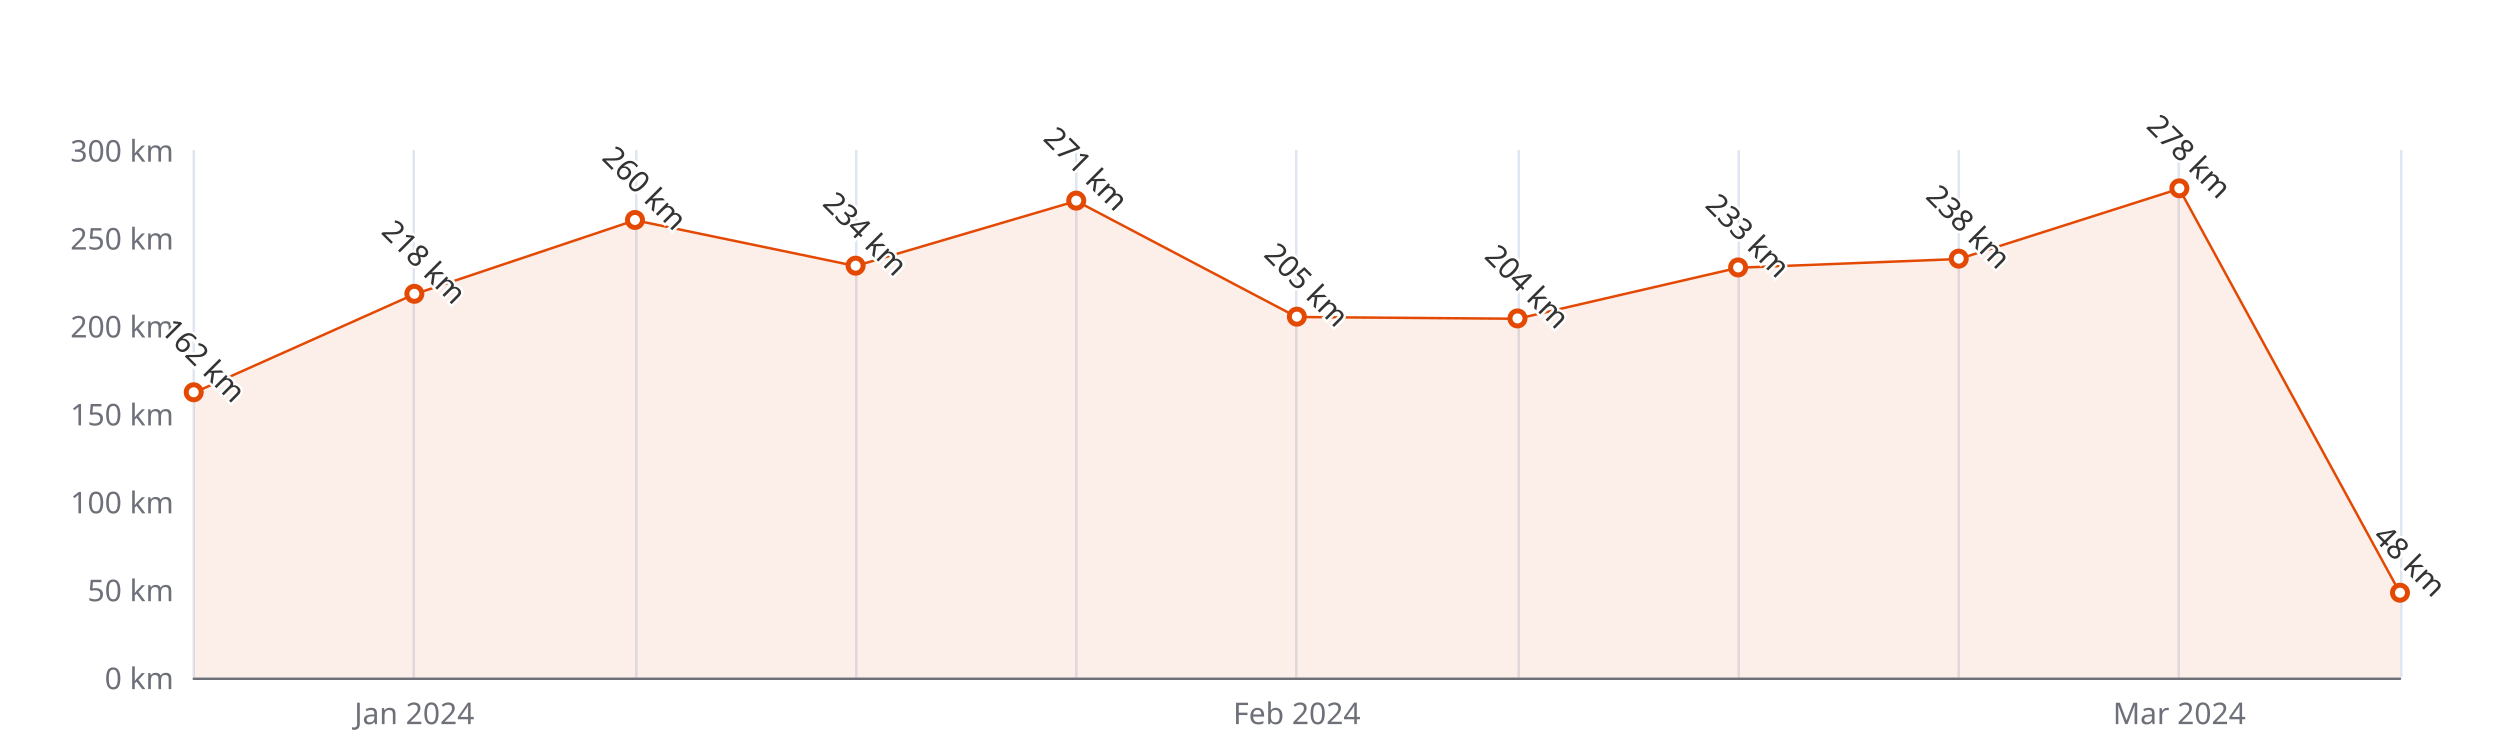
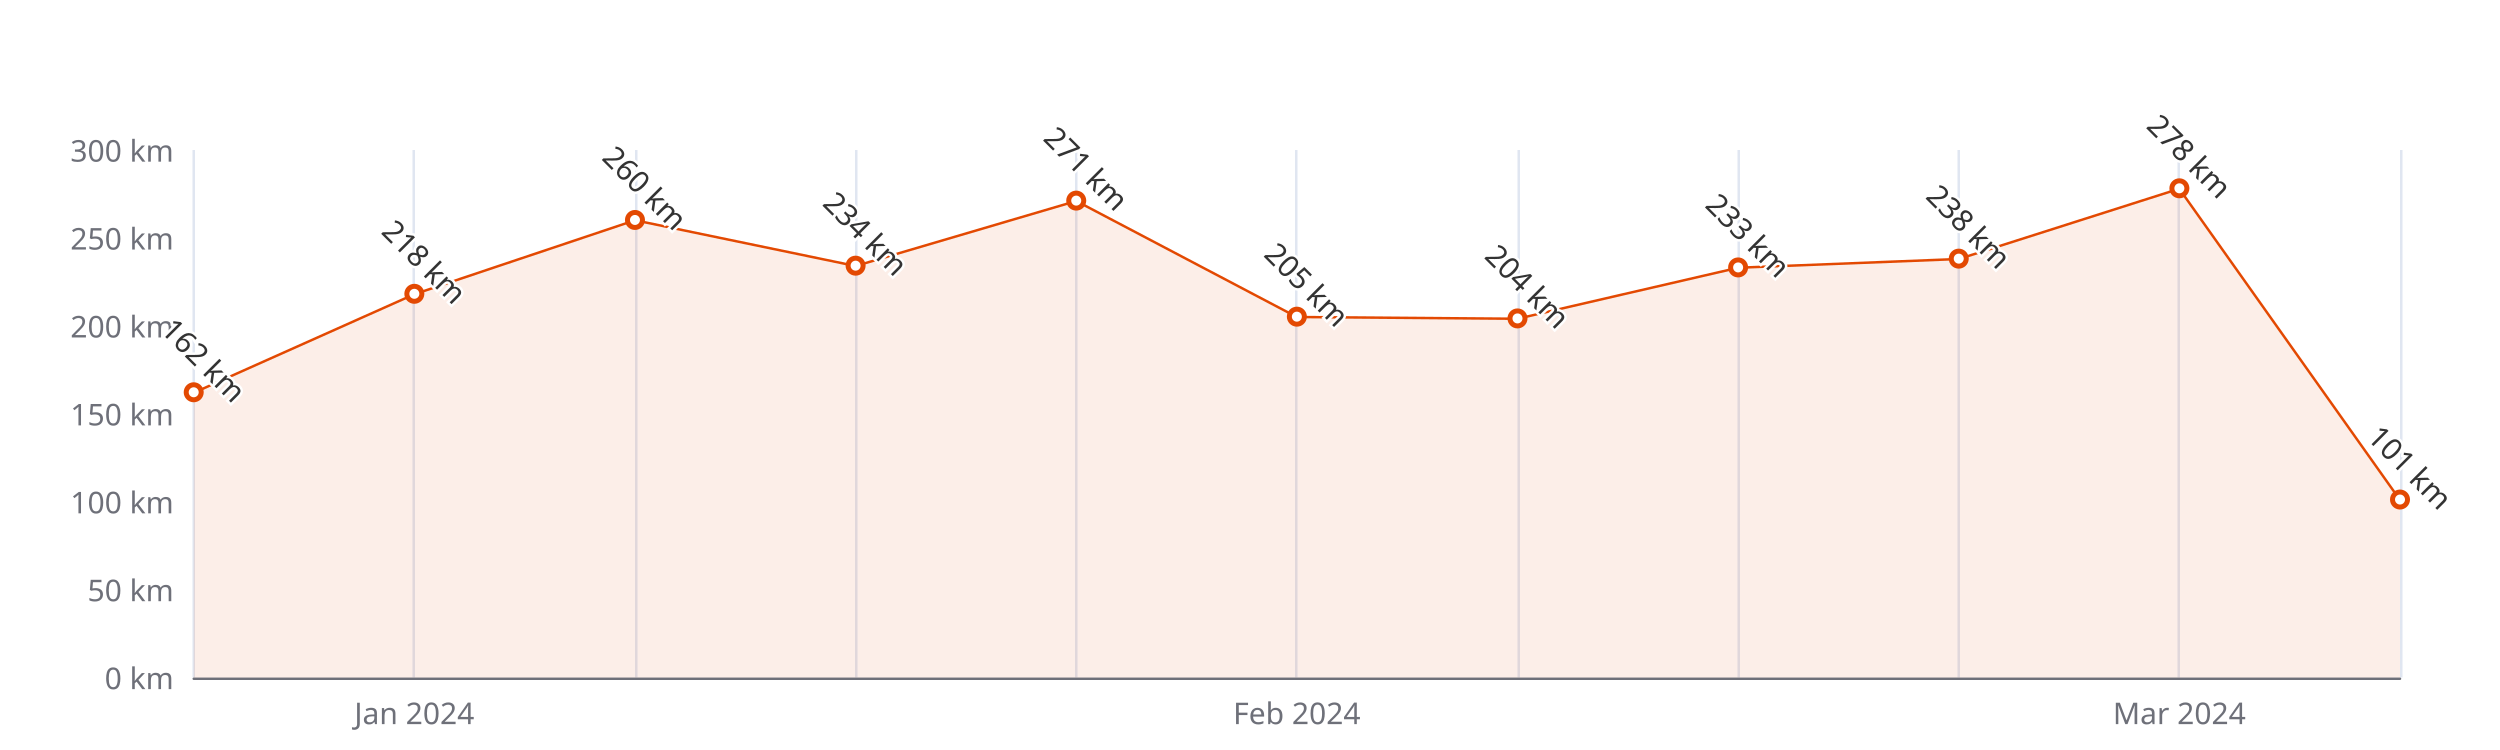
<svg xmlns="http://www.w3.org/2000/svg" width="1000" height="300" version="1.1" baseProfile="full" viewBox="0 0 1000 300">
  <rect width="1000" height="300" x="0" y="0" id="0" fill="#ffffff" />
  <path d="M77.5 60L77.5 271" fill="none" stroke="#E0E6F1" />
  <path d="M165.5 60L165.5 271" fill="none" stroke="#E0E6F1" />
  <path d="M254.5 60L254.5 271" fill="none" stroke="#E0E6F1" />
  <path d="M342.5 60L342.5 271" fill="none" stroke="#E0E6F1" />
  <path d="M430.5 60L430.5 271" fill="none" stroke="#E0E6F1" />
  <path d="M518.5 60L518.5 271" fill="none" stroke="#E0E6F1" />
  <path d="M607.5 60L607.5 271" fill="none" stroke="#E0E6F1" />
  <path d="M695.5 60L695.5 271" fill="none" stroke="#E0E6F1" />
  <path d="M783.5 60L783.5 271" fill="none" stroke="#E0E6F1" />
  <path d="M871.5 60L871.5 271" fill="none" stroke="#E0E6F1" />
  <path d="M960.5 60L960.5 271" fill="none" stroke="#E0E6F1" />
  <path d="M77.5 271.5L960 271.5" fill="none" stroke="#6E7079" stroke-linecap="round" />
  <text dominant-baseline="central" text-anchor="end" style="font-size:12px;font-family:sans-serif;" xml:space="preserve" transform="translate(69.48 271)" fill="#6E7079">0 km</text>
  <text dominant-baseline="central" text-anchor="end" style="font-size:12px;font-family:sans-serif;" xml:space="preserve" transform="translate(69.48 235.8333)" fill="#6E7079">50 km</text>
  <text dominant-baseline="central" text-anchor="end" style="font-size:12px;font-family:sans-serif;" xml:space="preserve" transform="translate(69.48 200.6667)" fill="#6E7079">100 km</text>
  <text dominant-baseline="central" text-anchor="end" style="font-size:12px;font-family:sans-serif;" xml:space="preserve" transform="translate(69.48 165.5)" fill="#6E7079">150 km</text>
  <text dominant-baseline="central" text-anchor="end" style="font-size:12px;font-family:sans-serif;" xml:space="preserve" transform="translate(69.48 130.3333)" fill="#6E7079">200 km</text>
  <text dominant-baseline="central" text-anchor="end" style="font-size:12px;font-family:sans-serif;" xml:space="preserve" transform="translate(69.48 95.1667)" fill="#6E7079">250 km</text>
  <text dominant-baseline="central" text-anchor="end" style="font-size:12px;font-family:sans-serif;" xml:space="preserve" transform="translate(69.48 60)" fill="#6E7079">300 km</text>
  <text dominant-baseline="central" text-anchor="middle" style="font-size:12px;font-family:sans-serif;" xml:space="preserve" y="6" transform="translate(165.732 279)" fill="#6E7079">Jan 2024</text>
  <text dominant-baseline="central" text-anchor="middle" style="font-size:12px;font-family:sans-serif;" xml:space="preserve" y="6" transform="translate(518.74 279)" fill="#6E7079">Feb 2024</text>
  <text dominant-baseline="central" text-anchor="middle" style="font-size:12px;font-family:sans-serif;" xml:space="preserve" y="6" transform="translate(871.748 279)" fill="#6E7079">Mar 2024</text>
  <g clip-path="url(#zr5-c0)">
-     <path d="M77.5 157.1L165.7 117.7L254 88.1L342.2 106.4L430.5 80.4L518.7 126.8L607 127.5L695.2 107.1L783.5 103.6L871.7 75.5L960 237.2L960 271L871.7 271L783.5 271L695.2 271L607 271L518.7 271L430.5 271L342.2 271L254 271L165.7 271L77.5 271Z" fill="rgb(227,73,2)" fill-opacity="0.09" />
-     <path d="M77.5 157.1L165.7 117.7L254 88.1L342.2 106.4L430.5 80.4L518.7 126.8L607 127.5L695.2 107.1L783.5 103.6L871.7 75.5L960 237.2" fill="none" stroke="#E34902" stroke-linejoin="bevel" />
+     <path d="M77.5 157.1L165.7 117.7L254 88.1L342.2 106.4L430.5 80.4L518.7 126.8L607 127.5L695.2 107.1L783.5 103.6L871.7 75.5L960 200L960 271L871.7 271L783.5 271L695.2 271L607 271L518.7 271L430.5 271L342.2 271L254 271L165.7 271L77.5 271Z" fill="rgb(227,73,2)" fill-opacity="0.09" />
+     <path d="M77.5 157.1L165.7 117.7L254 88.1L342.2 106.4L430.5 80.4L518.7 126.8L607 127.5L695.2 107.1L783.5 103.6L871.7 75.5L960 200" fill="none" stroke="#E34902" stroke-linejoin="bevel" />
  </g>
  <path d="M1 0A1 1 0 1 1 1 -0.1A1 1 0 0 1 1 0" transform="matrix(3,0,0,3,77.48,157.06)" fill="#fff" stroke="#E34902" stroke-width="0.667" />
  <path d="M1 0A1 1 0 1 1 1 -0.1A1 1 0 0 1 1 0" transform="matrix(3,0,0,3,165.732,117.6733)" fill="#fff" stroke="#E34902" stroke-width="0.667" />
  <path d="M1 0A1 1 0 1 1 1 -0.1A1 1 0 0 1 1 0" transform="matrix(3,0,0,3,253.984,88.1333)" fill="#fff" stroke="#E34902" stroke-width="0.667" />
  <path d="M1 0A1 1 0 1 1 1 -0.1A1 1 0 0 1 1 0" transform="matrix(3,0,0,3,342.236,106.42)" fill="#fff" stroke="#E34902" stroke-width="0.667" />
  <path d="M1 0A1 1 0 1 1 1 -0.1A1 1 0 0 1 1 0" transform="matrix(3,0,0,3,430.488,80.3967)" fill="#fff" stroke="#E34902" stroke-width="0.667" />
  <path d="M1 0A1 1 0 1 1 1 -0.1A1 1 0 0 1 1 0" transform="matrix(3,0,0,3,518.74,126.8167)" fill="#fff" stroke="#E34902" stroke-width="0.667" />
  <path d="M1 0A1 1 0 1 1 1 -0.1A1 1 0 0 1 1 0" transform="matrix(3,0,0,3,606.992,127.52)" fill="#fff" stroke="#E34902" stroke-width="0.667" />
  <path d="M1 0A1 1 0 1 1 1 -0.1A1 1 0 0 1 1 0" transform="matrix(3,0,0,3,695.244,107.1233)" fill="#fff" stroke="#E34902" stroke-width="0.667" />
  <path d="M1 0A1 1 0 1 1 1 -0.1A1 1 0 0 1 1 0" transform="matrix(3,0,0,3,783.496,103.6067)" fill="#fff" stroke="#E34902" stroke-width="0.667" />
  <path d="M1 0A1 1 0 1 1 1 -0.1A1 1 0 0 1 1 0" transform="matrix(3,0,0,3,871.748,75.4733)" fill="#fff" stroke="#E34902" stroke-width="0.667" />
-   <path d="M1 0A1 1 0 1 1 1 -0.1A1 1 0 0 1 1 0" transform="matrix(3,0,0,3,960,237.24)" fill="#fff" stroke="#E34902" stroke-width="0.667" />
+   <path d="M1 0A1 1 0 1 1 1 -0.1A1 1 0 0 1 1 0" transform="matrix(3,0,0,3,960,199.9633)" fill="#fff" stroke="#E34902" stroke-width="0.667" />
  <text dominant-baseline="central" text-anchor="middle" style="font-size:12px;font-family:sans-serif;" xml:space="preserve" y="-6" transform="matrix(0.707,0.707,-0.707,0.707,77.48,148.06)" fill="#333" stroke="rgb(255,255,255)" stroke-width="2" paint-order="stroke" stroke-miterlimit="2">162 km</text>
  <text dominant-baseline="central" text-anchor="middle" style="font-size:12px;font-family:sans-serif;" xml:space="preserve" y="-6" transform="matrix(0.707,0.707,-0.707,0.707,165.732,108.6733)" fill="#333" stroke="rgb(255,255,255)" stroke-width="2" paint-order="stroke" stroke-miterlimit="2">218 km</text>
  <text dominant-baseline="central" text-anchor="middle" style="font-size:12px;font-family:sans-serif;" xml:space="preserve" y="-6" transform="matrix(0.707,0.707,-0.707,0.707,253.984,79.1333)" fill="#333" stroke="rgb(255,255,255)" stroke-width="2" paint-order="stroke" stroke-miterlimit="2">260 km</text>
  <text dominant-baseline="central" text-anchor="middle" style="font-size:12px;font-family:sans-serif;" xml:space="preserve" y="-6" transform="matrix(0.707,0.707,-0.707,0.707,342.236,97.42)" fill="#333" stroke="rgb(255,255,255)" stroke-width="2" paint-order="stroke" stroke-miterlimit="2">234 km</text>
  <text dominant-baseline="central" text-anchor="middle" style="font-size:12px;font-family:sans-serif;" xml:space="preserve" y="-6" transform="matrix(0.707,0.707,-0.707,0.707,430.488,71.3967)" fill="#333" stroke="rgb(255,255,255)" stroke-width="2" paint-order="stroke" stroke-miterlimit="2">271 km</text>
  <text dominant-baseline="central" text-anchor="middle" style="font-size:12px;font-family:sans-serif;" xml:space="preserve" y="-6" transform="matrix(0.707,0.707,-0.707,0.707,518.74,117.8167)" fill="#333" stroke="rgb(255,255,255)" stroke-width="2" paint-order="stroke" stroke-miterlimit="2">205 km</text>
  <text dominant-baseline="central" text-anchor="middle" style="font-size:12px;font-family:sans-serif;" xml:space="preserve" y="-6" transform="matrix(0.707,0.707,-0.707,0.707,606.992,118.52)" fill="#333" stroke="rgb(255,255,255)" stroke-width="2" paint-order="stroke" stroke-miterlimit="2">204 km</text>
  <text dominant-baseline="central" text-anchor="middle" style="font-size:12px;font-family:sans-serif;" xml:space="preserve" y="-6" transform="matrix(0.707,0.707,-0.707,0.707,695.244,98.1233)" fill="#333" stroke="rgb(255,255,255)" stroke-width="2" paint-order="stroke" stroke-miterlimit="2">233 km</text>
  <text dominant-baseline="central" text-anchor="middle" style="font-size:12px;font-family:sans-serif;" xml:space="preserve" y="-6" transform="matrix(0.707,0.707,-0.707,0.707,783.496,94.6067)" fill="#333" stroke="rgb(255,255,255)" stroke-width="2" paint-order="stroke" stroke-miterlimit="2">238 km</text>
  <text dominant-baseline="central" text-anchor="middle" style="font-size:12px;font-family:sans-serif;" xml:space="preserve" y="-6" transform="matrix(0.707,0.707,-0.707,0.707,871.748,66.4733)" fill="#333" stroke="rgb(255,255,255)" stroke-width="2" paint-order="stroke" stroke-miterlimit="2">278 km</text>
-   <text dominant-baseline="central" text-anchor="middle" style="font-size:12px;font-family:sans-serif;" xml:space="preserve" y="-6" transform="matrix(0.707,0.707,-0.707,0.707,960,228.24)" fill="#333" stroke="rgb(255,255,255)" stroke-width="2" paint-order="stroke" stroke-miterlimit="2">48 km</text>
+   <text dominant-baseline="central" text-anchor="middle" style="font-size:12px;font-family:sans-serif;" xml:space="preserve" y="-6" transform="matrix(0.707,0.707,-0.707,0.707,960,190.9633)" fill="#333" stroke="rgb(255,255,255)" stroke-width="2" paint-order="stroke" stroke-miterlimit="2">101 km</text>
  <defs>
    <clipPath id="zr5-c0">
      <path d="M76 59.5l884 0l0 212l-884 0Z" fill="#000" />
    </clipPath>
  </defs>
</svg>
